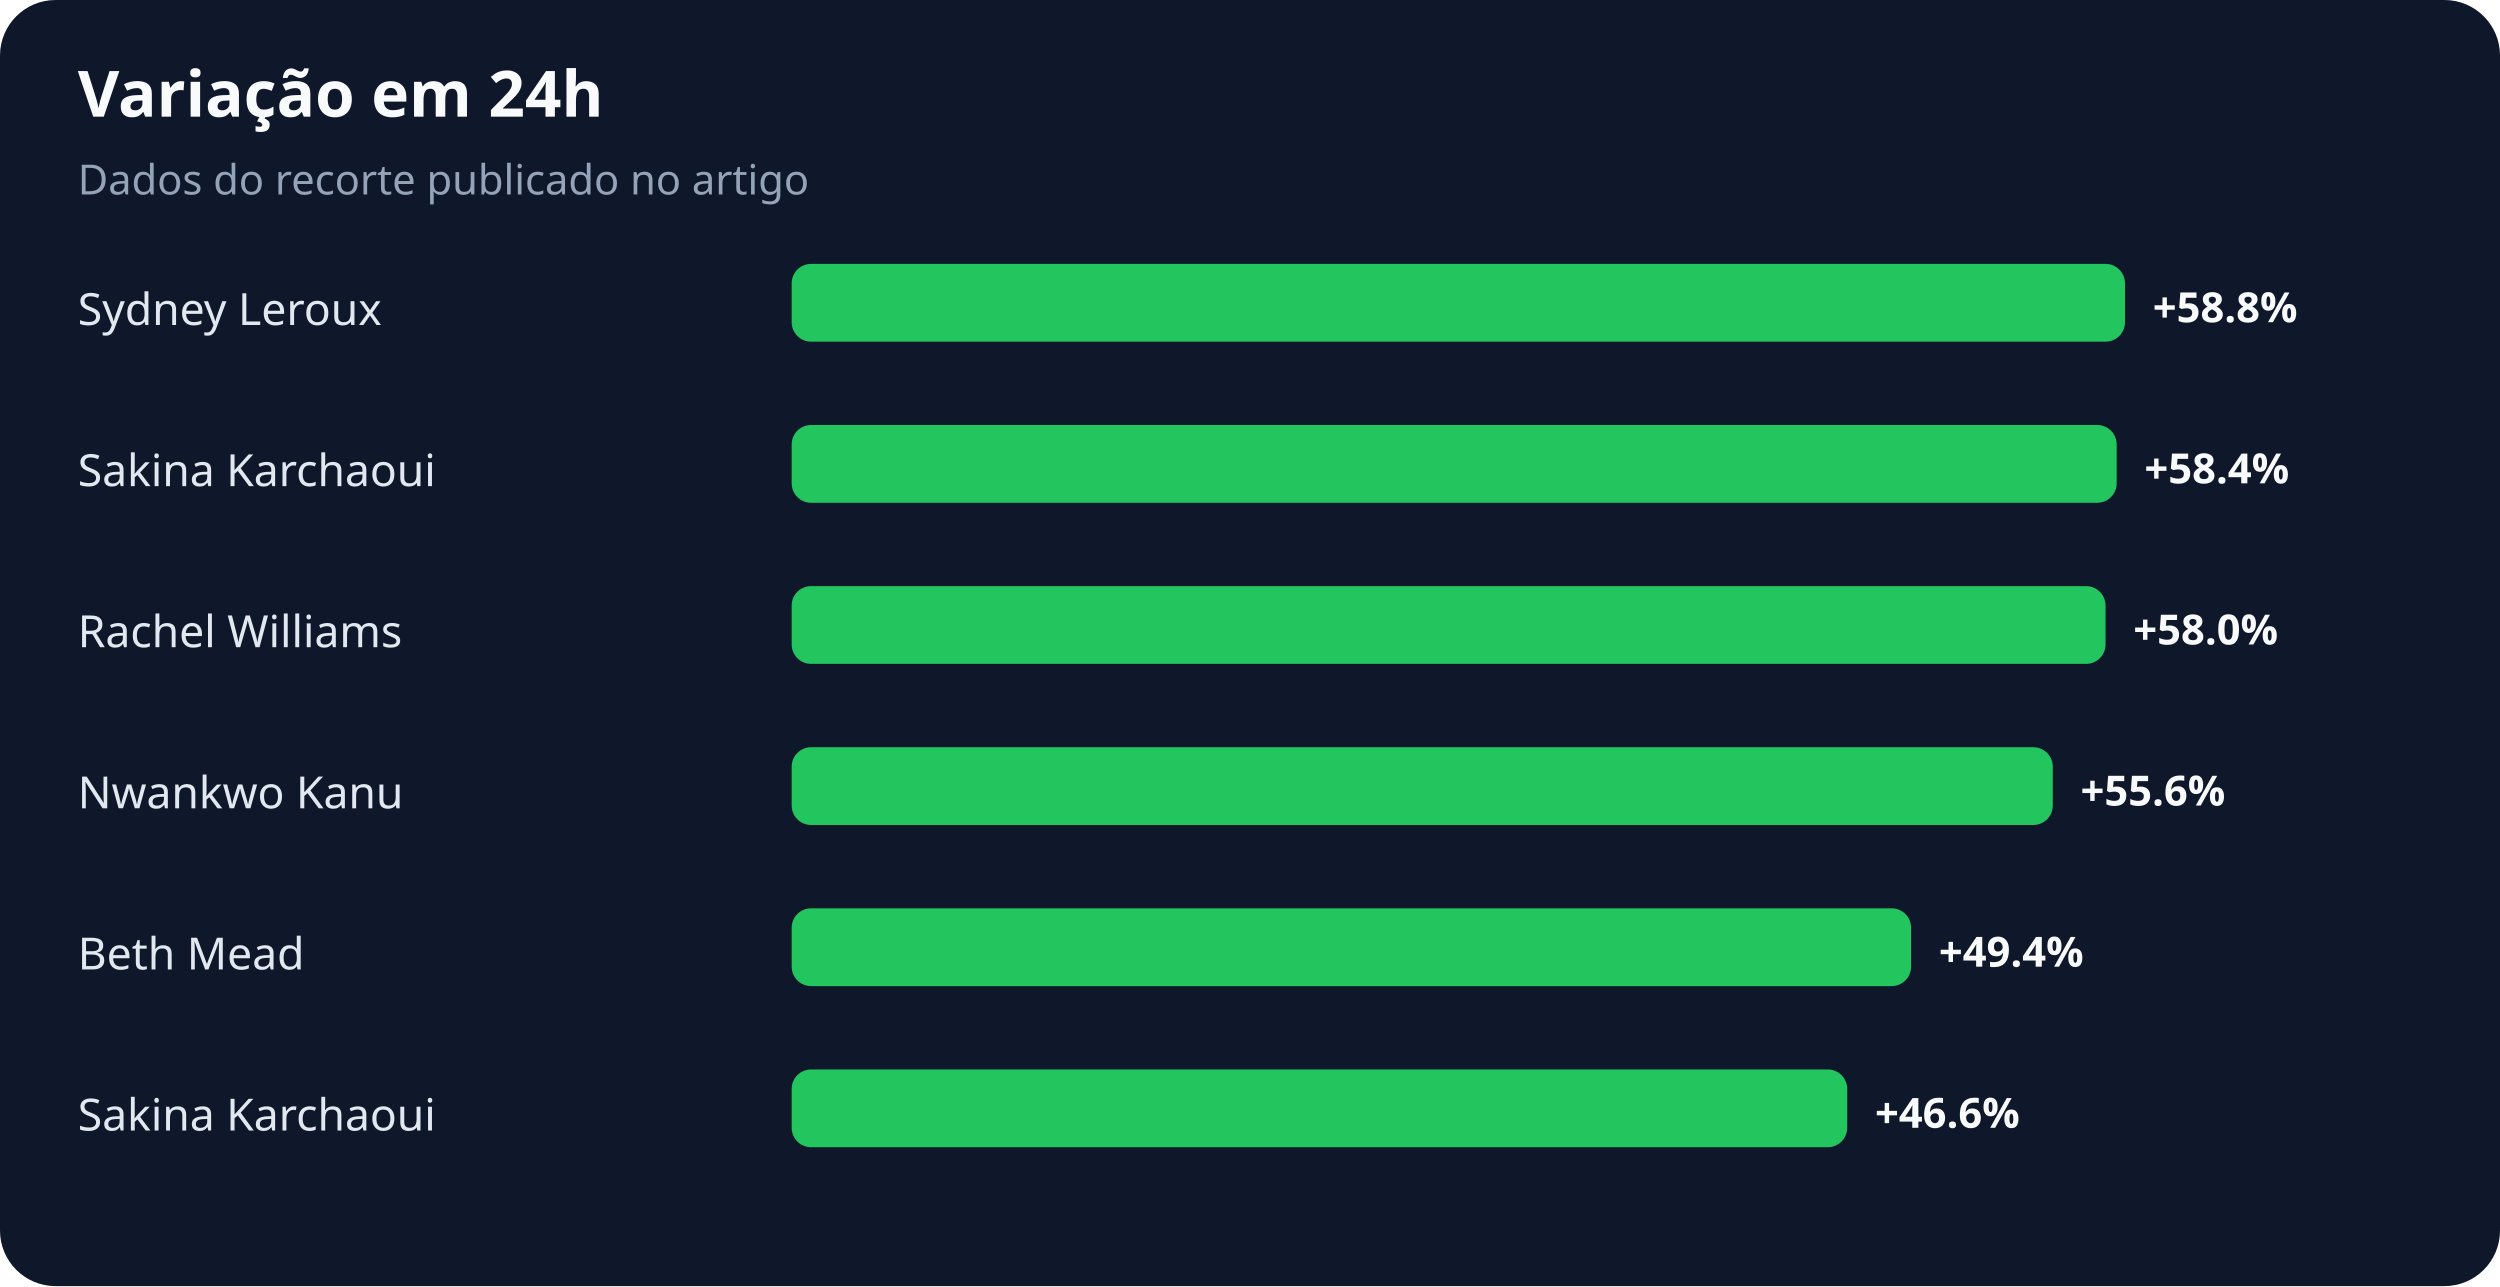
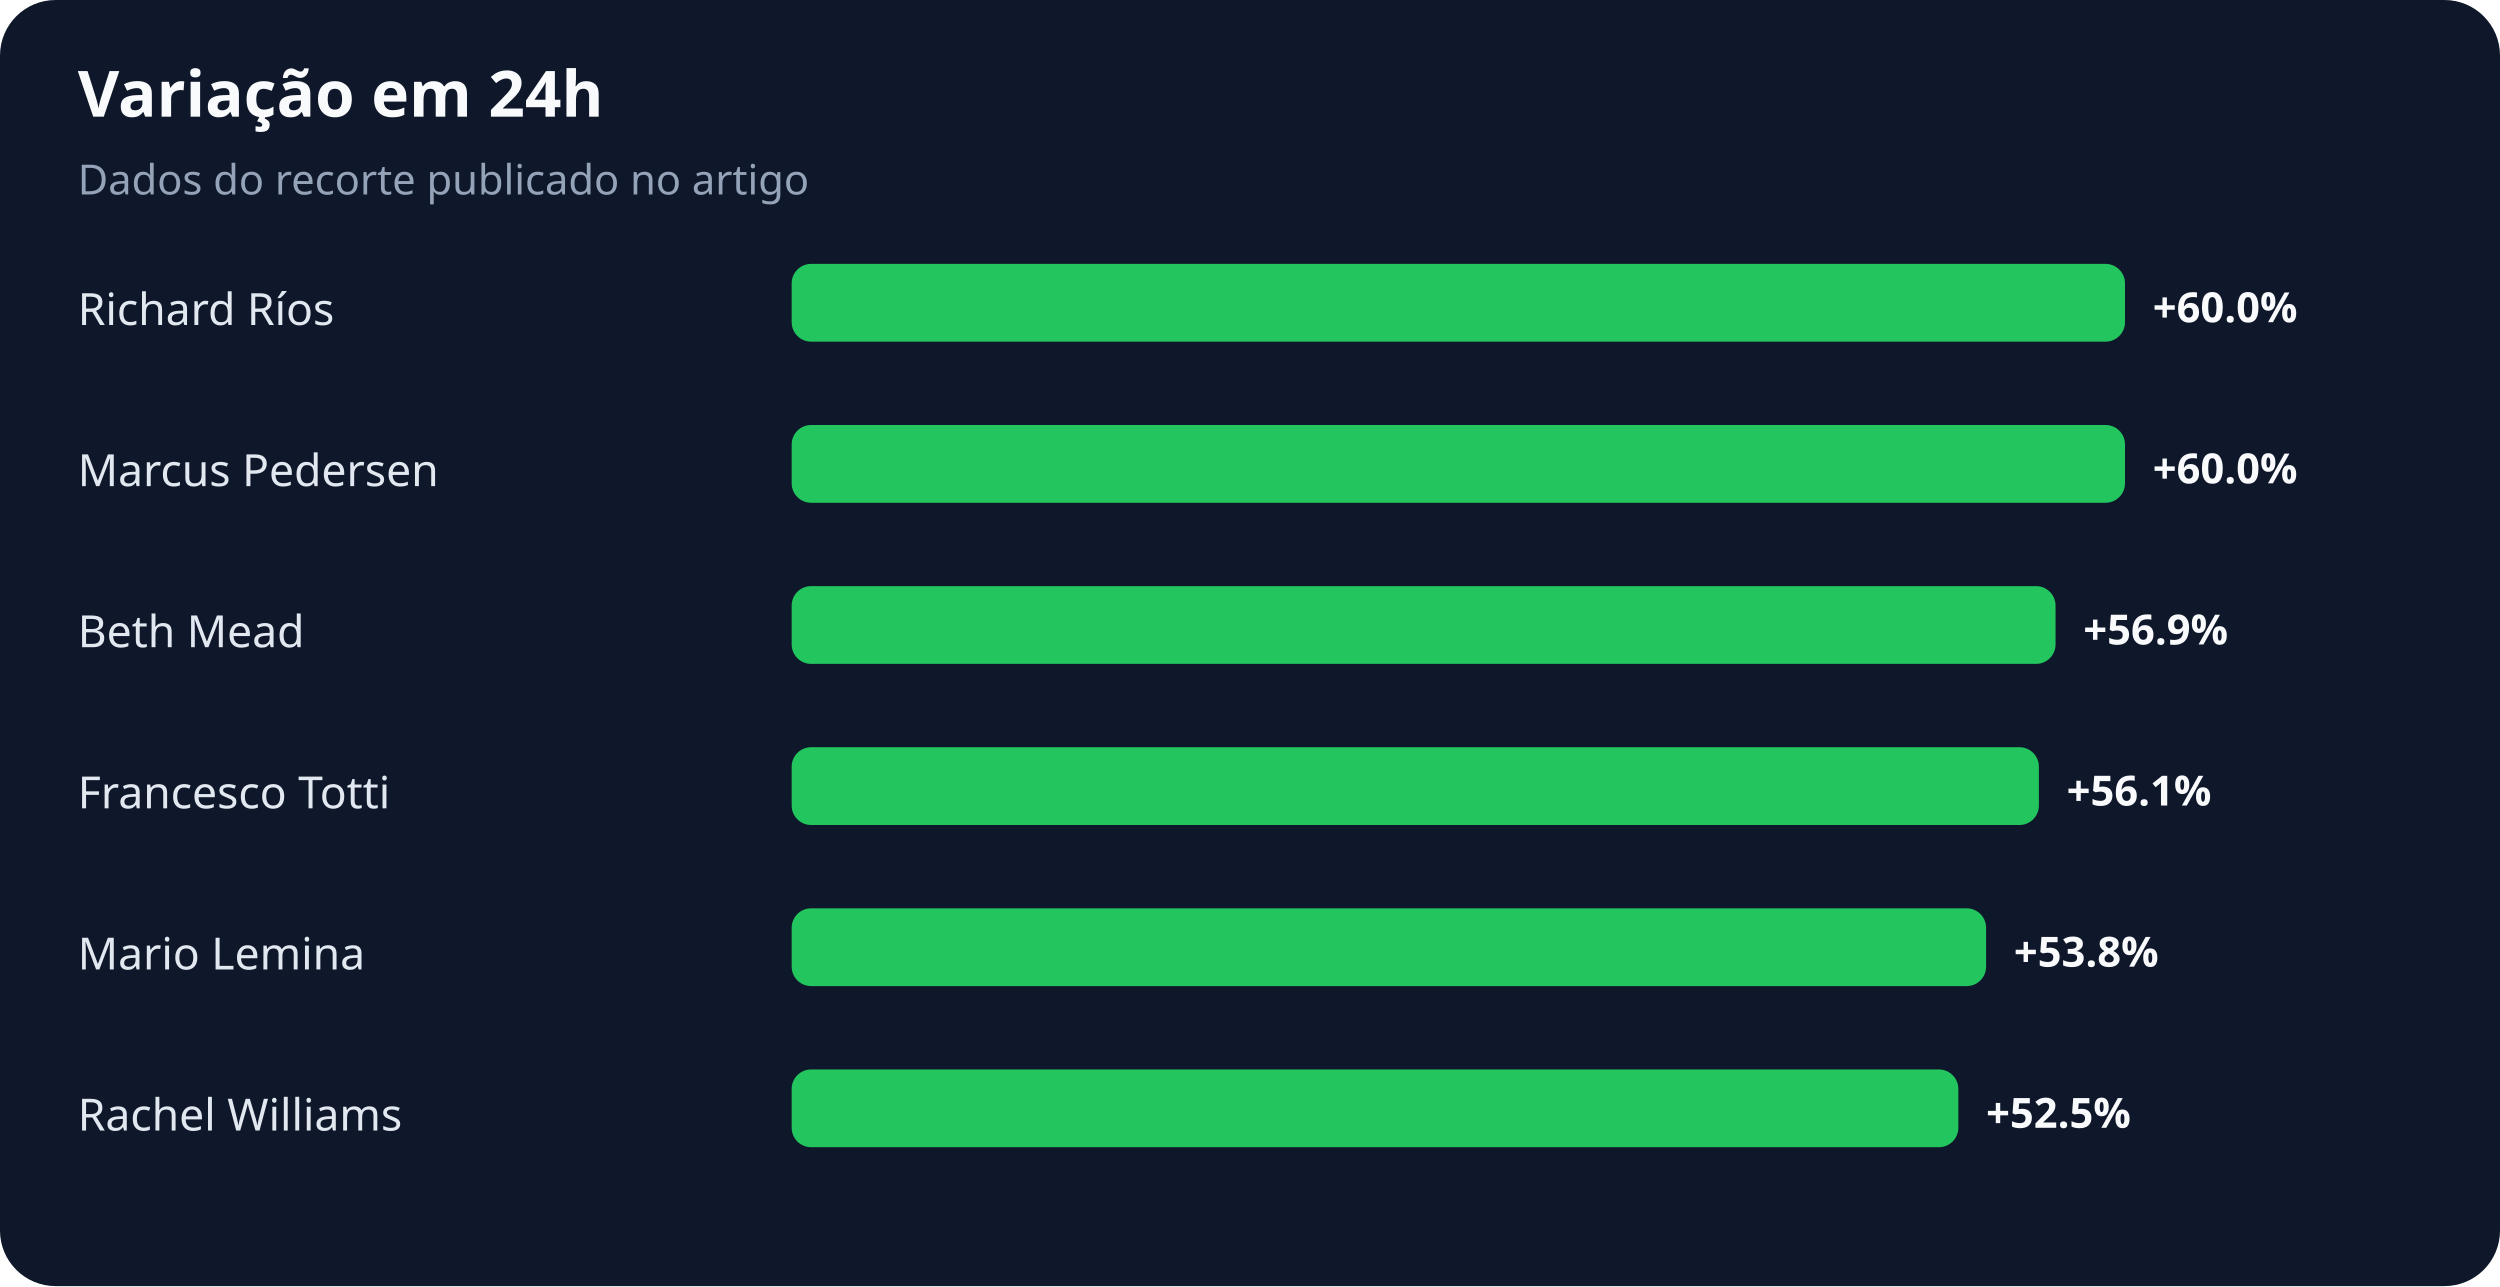
<svg xmlns="http://www.w3.org/2000/svg" width="900" height="463" viewBox="0 0 900 463" role="img" aria-labelledby="title desc">
  <rect width="100%" height="100%" rx="20" fill="#0f172a" />
  <text x="28" y="42" fill="#f8fafc" font-family="system-ui,sans-serif" font-size="23" font-weight="700">Variação em 24h</text>
  <text x="28" y="70" fill="#94a3b8" font-family="system-ui,sans-serif" font-size="15">Dados do recorte publicado no artigo</text>
-   <text x="28" y="117" fill="#e2e8f0" font-family="system-ui,sans-serif" font-size="16">Sydney Leroux</text>
+   <text x="28" y="117" fill="#e2e8f0" font-family="system-ui,sans-serif" font-size="16">Richard Ríos</text>
  <rect x="285" y="95" width="480" height="28" rx="7" fill="#22c55e" />
-   <text x="775" y="116" fill="#f8fafc" font-family="system-ui,sans-serif" font-size="15" font-weight="700">+58.8%</text>
-   <text x="28" y="175" fill="#e2e8f0" font-family="system-ui,sans-serif" font-size="16">Sakina Karchaoui</text>
-   <rect x="285" y="153" width="477" height="28" rx="7" fill="#22c55e" />
-   <text x="772" y="174" fill="#f8fafc" font-family="system-ui,sans-serif" font-size="15" font-weight="700">+58.4%</text>
-   <text x="28" y="233" fill="#e2e8f0" font-family="system-ui,sans-serif" font-size="16">Rachel Williams</text>
-   <rect x="285" y="211" width="473" height="28" rx="7" fill="#22c55e" />
-   <text x="768" y="232" fill="#f8fafc" font-family="system-ui,sans-serif" font-size="15" font-weight="700">+58.0%</text>
-   <text x="28" y="291" fill="#e2e8f0" font-family="system-ui,sans-serif" font-size="16">Nwankwo Kanu</text>
-   <rect x="285" y="269" width="454" height="28" rx="7" fill="#22c55e" />
-   <text x="749" y="290" fill="#f8fafc" font-family="system-ui,sans-serif" font-size="15" font-weight="700">+55.6%</text>
-   <text x="28" y="349" fill="#e2e8f0" font-family="system-ui,sans-serif" font-size="16">Beth Mead</text>
-   <rect x="285" y="327" width="403" height="28" rx="7" fill="#22c55e" />
-   <text x="698" y="348" fill="#f8fafc" font-family="system-ui,sans-serif" font-size="15" font-weight="700">+49.4%</text>
-   <text x="28" y="407" fill="#e2e8f0" font-family="system-ui,sans-serif" font-size="16">Sakina Karchaoui</text>
-   <rect x="285" y="385" width="380" height="28" rx="7" fill="#22c55e" />
-   <text x="675" y="406" fill="#f8fafc" font-family="system-ui,sans-serif" font-size="15" font-weight="700">+46.6%</text>
+   <text x="775" y="116" fill="#f8fafc" font-family="system-ui,sans-serif" font-size="15" font-weight="700">+60.0%</text>
+   <text x="28" y="175" fill="#e2e8f0" font-family="system-ui,sans-serif" font-size="16">Marcus Pedersen</text>
+   <rect x="285" y="153" width="480" height="28" rx="7" fill="#22c55e" />
+   <text x="775" y="174" fill="#f8fafc" font-family="system-ui,sans-serif" font-size="15" font-weight="700">+60.0%</text>
+   <text x="28" y="233" fill="#e2e8f0" font-family="system-ui,sans-serif" font-size="16">Beth Mead</text>
+   <rect x="285" y="211" width="455" height="28" rx="7" fill="#22c55e" />
+   <text x="750" y="232" fill="#f8fafc" font-family="system-ui,sans-serif" font-size="15" font-weight="700">+56.9%</text>
+   <text x="28" y="291" fill="#e2e8f0" font-family="system-ui,sans-serif" font-size="16">Francesco Totti</text>
+   <rect x="285" y="269" width="449" height="28" rx="7" fill="#22c55e" />
+   <text x="744" y="290" fill="#f8fafc" font-family="system-ui,sans-serif" font-size="15" font-weight="700">+56.1%</text>
+   <text x="28" y="349" fill="#e2e8f0" font-family="system-ui,sans-serif" font-size="16">Mario Lemina</text>
+   <rect x="285" y="327" width="430" height="28" rx="7" fill="#22c55e" />
+   <text x="725" y="348" fill="#f8fafc" font-family="system-ui,sans-serif" font-size="15" font-weight="700">+53.8%</text>
+   <text x="28" y="407" fill="#e2e8f0" font-family="system-ui,sans-serif" font-size="16">Rachel Williams</text>
+   <rect x="285" y="385" width="420" height="28" rx="7" fill="#22c55e" />
+   <text x="715" y="406" fill="#f8fafc" font-family="system-ui,sans-serif" font-size="15" font-weight="700">+52.5%</text>
</svg>
